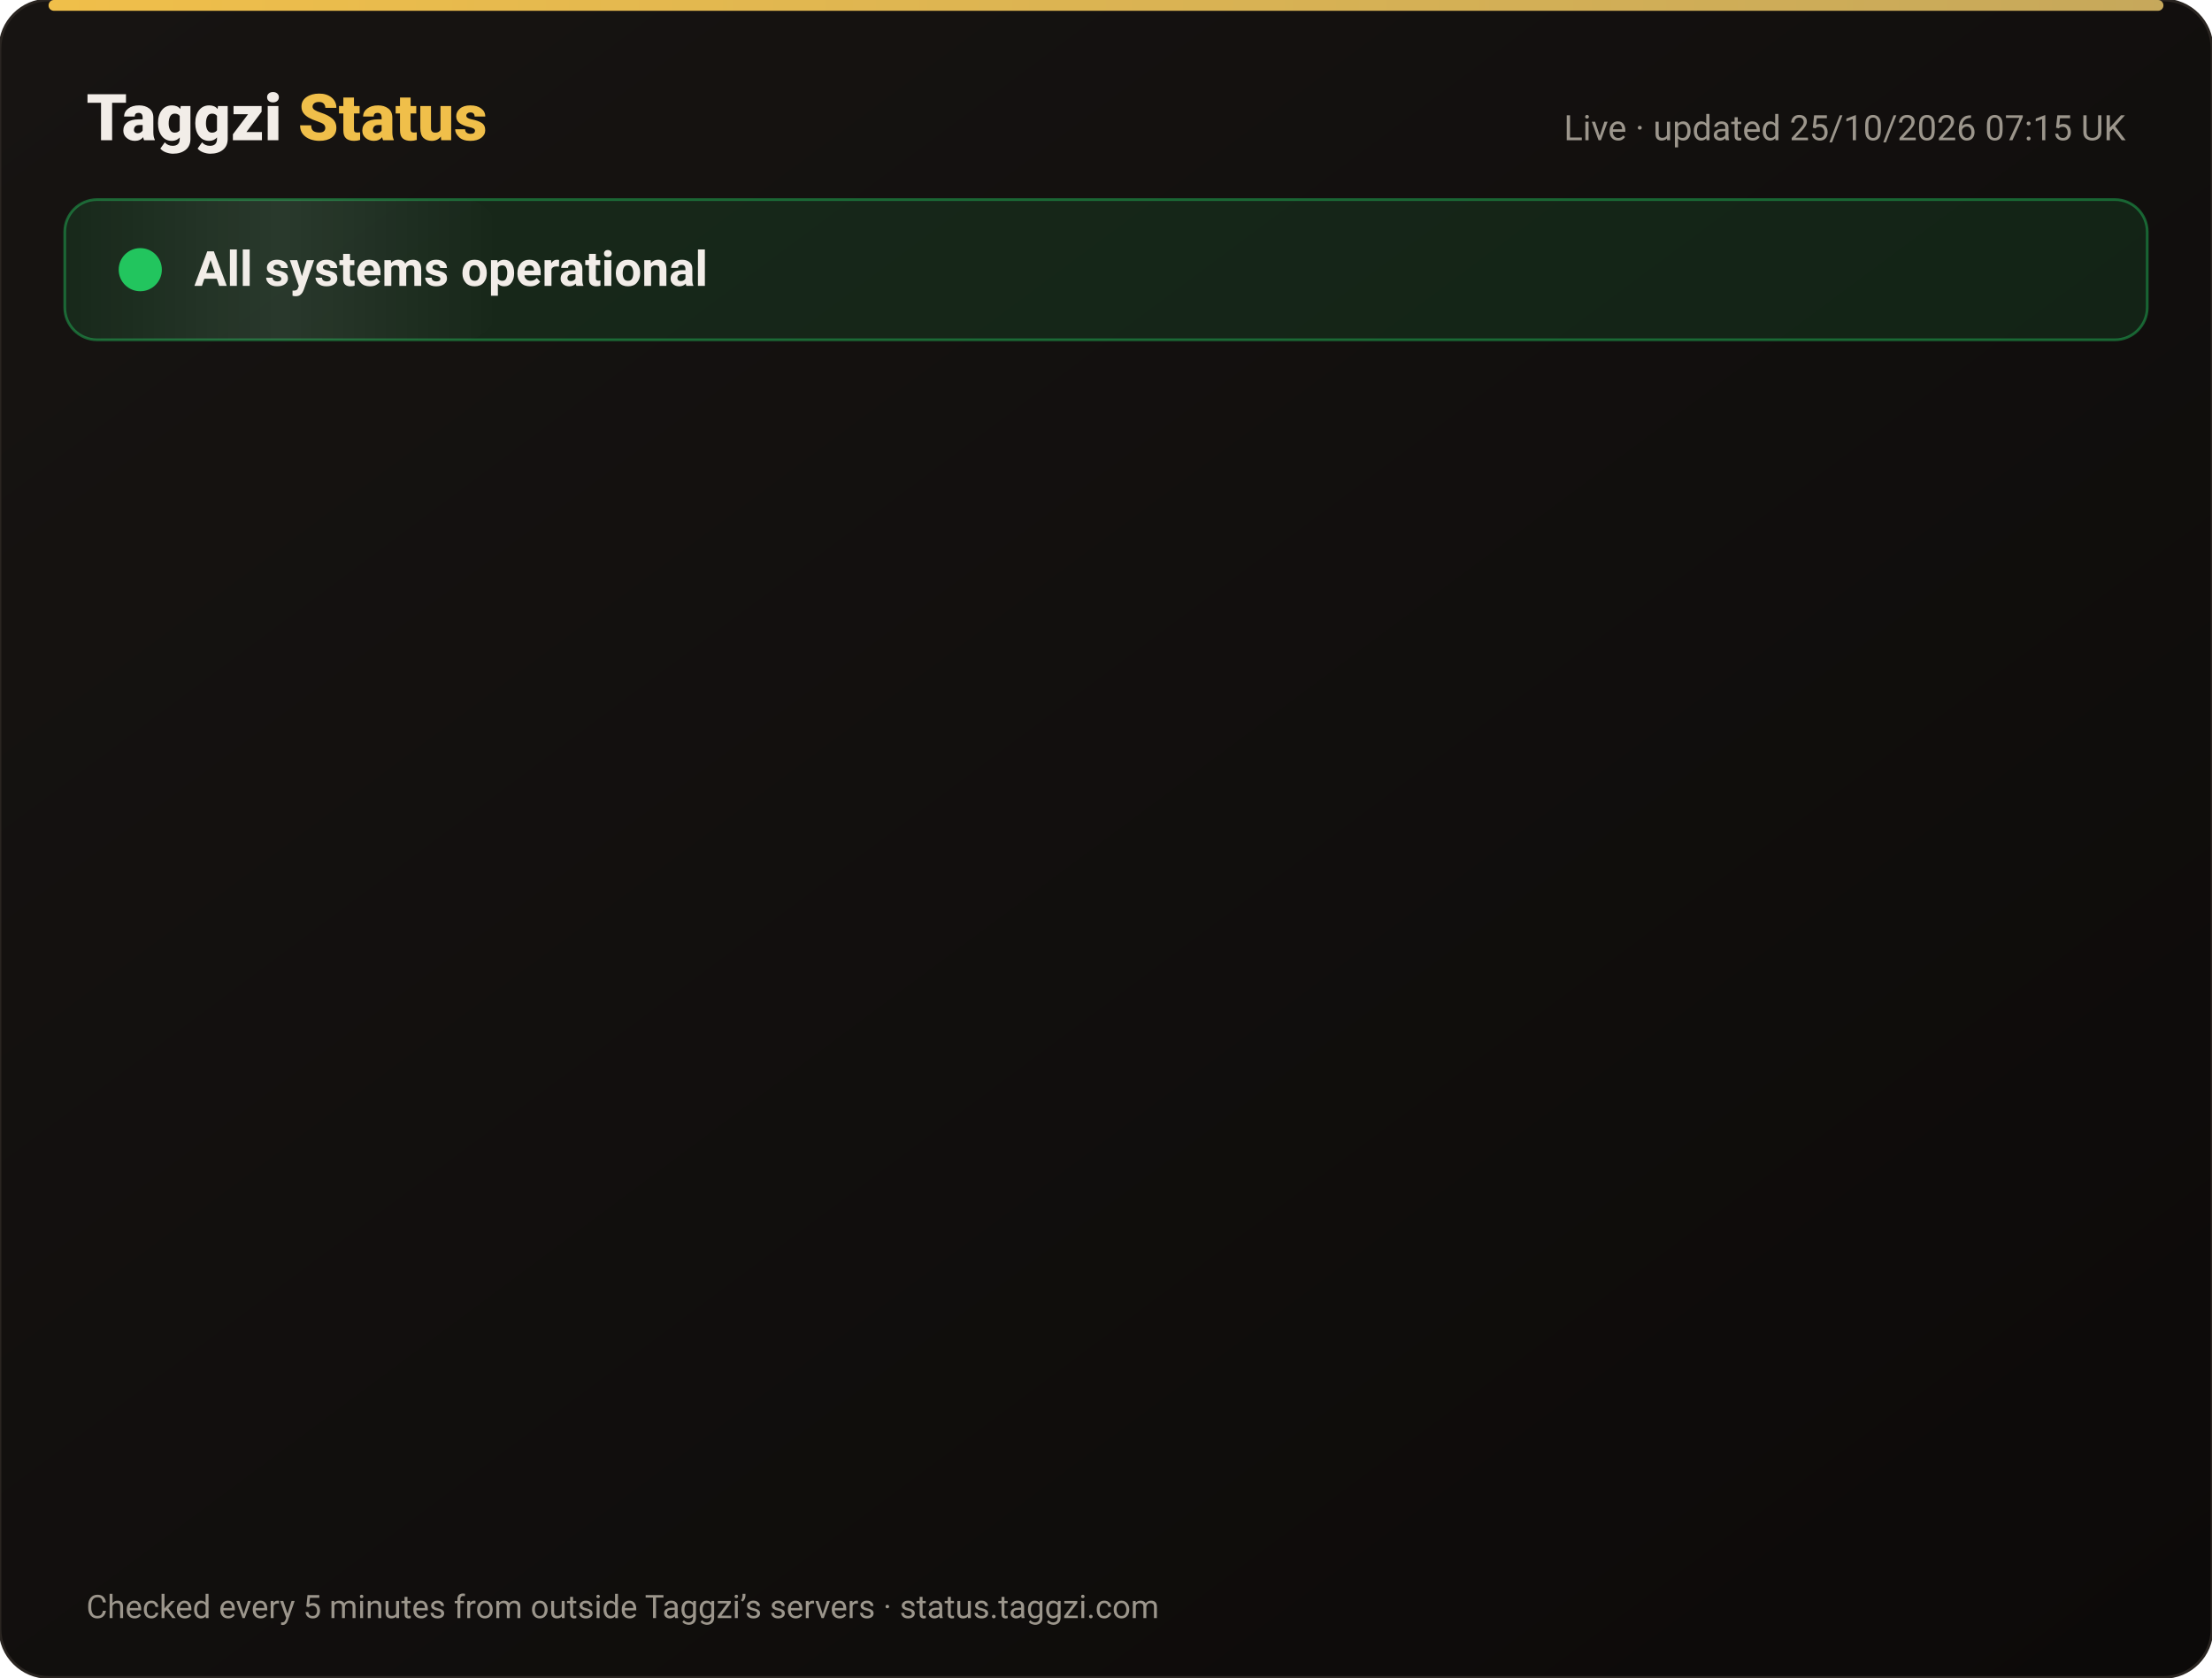
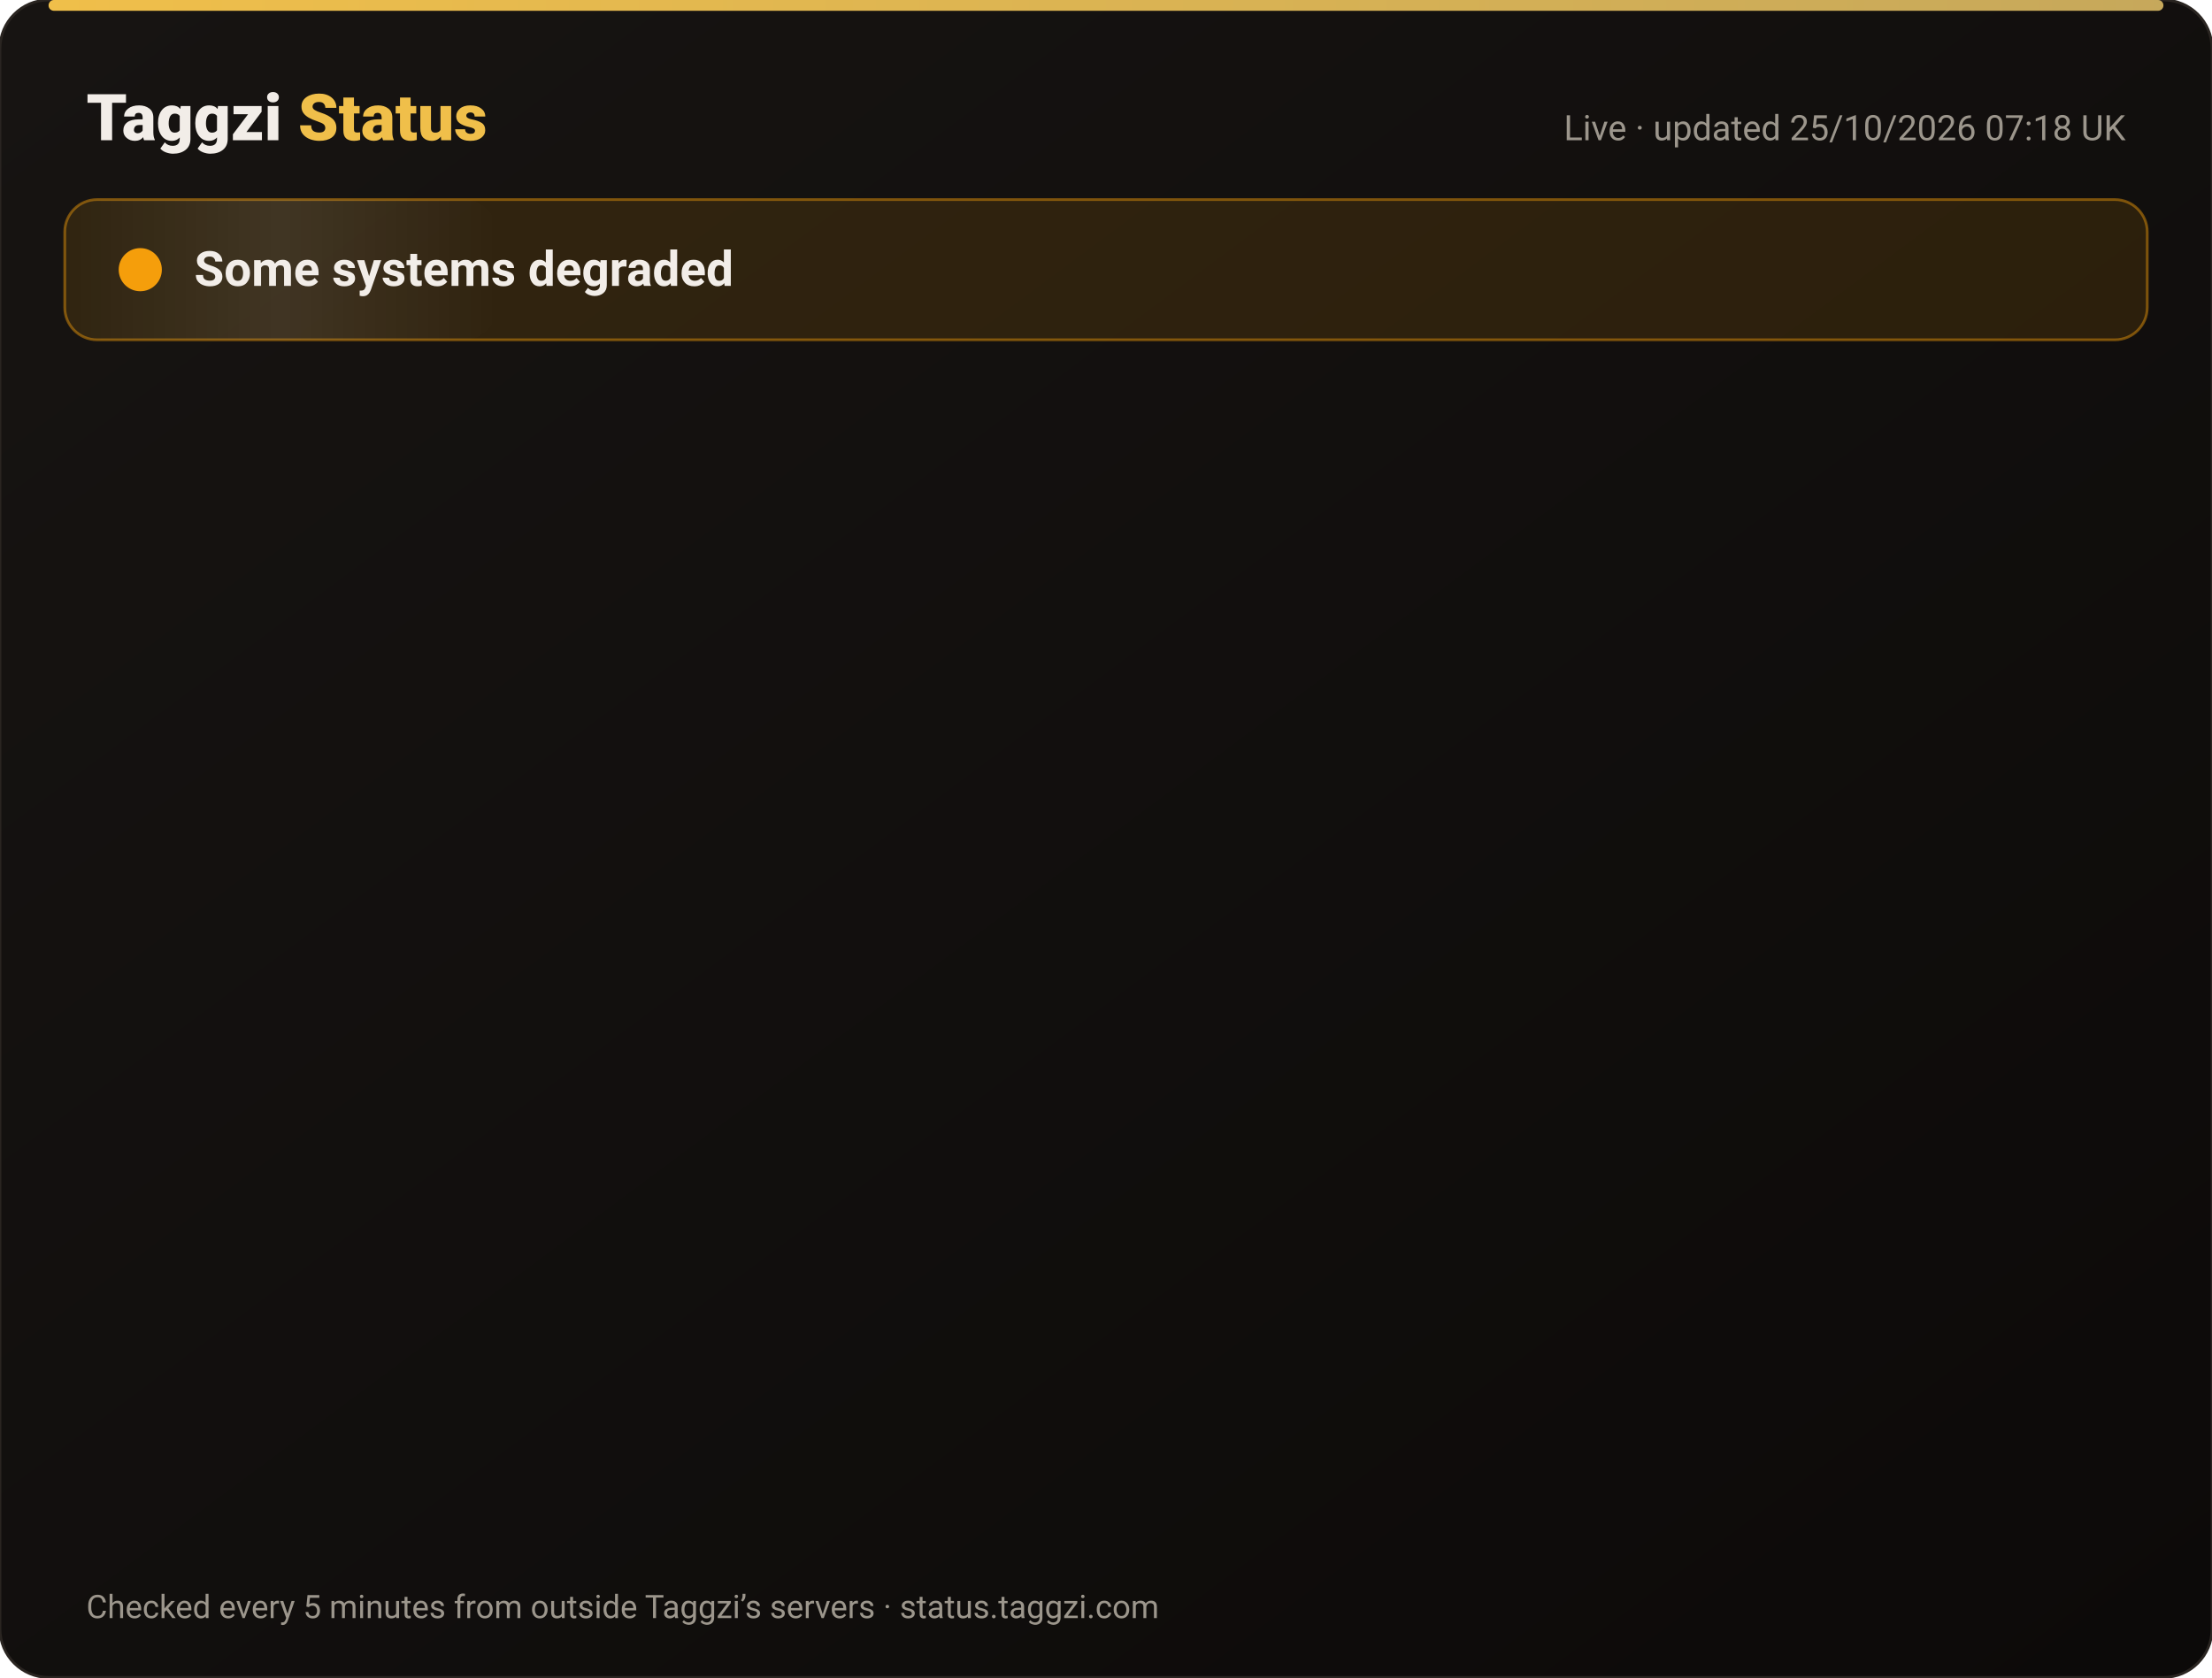
<svg xmlns="http://www.w3.org/2000/svg" width="820" height="622" viewBox="0 0 820 622" font-family="-apple-system,Segoe UI,Roboto,Helvetica,Arial,sans-serif">
  <defs>
    <linearGradient id="bg" x1="0" y1="0" x2="1" y2="1">
      <stop offset="0" stop-color="#171412" />
      <stop offset="1" stop-color="#0C0A09" />
    </linearGradient>
    <linearGradient id="gold" x1="0" x2="1">
      <stop offset="0" stop-color="#F0BF4A" />
      <stop offset="1" stop-color="#c6a85b" />
    </linearGradient>
    <linearGradient id="shine" x1="0" x2="1">
      <stop offset="0" stop-color="#fff" stop-opacity="0" />
      <stop offset=".5" stop-color="#fff" stop-opacity=".08" />
      <stop offset="1" stop-color="#fff" stop-opacity="0" />
    </linearGradient>
  </defs>
  <rect width="820" height="622" rx="18" fill="url(#bg)" stroke="#2a2521" />
  <rect x="18" y="0" width="784" height="4" rx="2" fill="url(#gold)" />
  <text x="32" y="52" font-size="24" font-weight="800" fill="#F2EDE8">Taggzi <tspan fill="#F0BF4A">Status</tspan>
  </text>
-   <text x="788" y="52" font-size="13" fill="#9C968C" text-anchor="end">Live · updated 25/10/2026 07:15 UK</text>
-   <rect x="24" y="74" width="772" height="52" rx="12" fill="#22c55e" fill-opacity=".12" stroke="#22c55e" stroke-opacity=".45" />
+   <text x="788" y="52" font-size="13" fill="#9C968C" text-anchor="end">Live · updated 25/10/2026 07:18 UK</text>
+   <rect x="24" y="74" width="772" height="52" rx="12" fill="#f59e0b" fill-opacity=".12" stroke="#f59e0b" stroke-opacity=".45" />
  <rect x="24" y="74" width="160" height="52" rx="12" fill="url(#shine)">
    <animate attributeName="x" from="-160" to="820" dur="4s" repeatCount="indefinite" />
  </rect>
-   <circle cx="52" cy="100" r="7" fill="#22c55e" />
-   <circle cx="52" cy="100" r="7" fill="none" stroke="#22c55e" stroke-width="2">
+   <circle cx="52" cy="100" r="7" fill="#f59e0b" />
+   <circle cx="52" cy="100" r="7" fill="none" stroke="#f59e0b" stroke-width="2">
    <animate attributeName="r" values="7;15;7" dur="2s" repeatCount="indefinite" />
    <animate attributeName="opacity" values=".9;0;.9" dur="2s" repeatCount="indefinite" />
  </circle>
-   <text x="72" y="106" font-size="18" font-weight="700" fill="#F2EDE8">All systems operational</text>
+   <text x="72" y="106" font-size="18" font-weight="700" fill="#F2EDE8">Some systems degraded</text>
  <g opacity="0">
    <animate attributeName="opacity" from="0" to="1" begin="0.00s" dur=".6s" fill="freeze" />
    <line x1="32" y1="188" x2="788" y2="188" stroke="#2a2521" />
-     <circle cx="44" cy="166" r="6" fill="#22c55e">
+     <circle cx="44" cy="166" r="6" fill="#f59e0b">
      <animate attributeName="opacity" values="1;.45;1" dur="2.4s" begin="0.00s" repeatCount="indefinite" />
    </circle>
    <text x="62" y="171" font-size="15" font-weight="650" fill="#F2EDE8">Website</text>
    <text x="630" y="171" font-size="13" fill="#9C968C" text-anchor="end">99.99% uptime</text>
-     <rect x="648" y="154" width="140" height="24" rx="12" fill="#22c55e" fill-opacity=".14" stroke="#22c55e" stroke-opacity=".5" />
-     <text x="718" y="171" font-size="12" font-weight="700" fill="#22c55e" text-anchor="middle">Operational</text>
+     <rect x="648" y="154" width="140" height="24" rx="12" fill="#f59e0b" fill-opacity=".14" stroke="#f59e0b" stroke-opacity=".5" />
+     <text x="718" y="171" font-size="12" font-weight="700" fill="#f59e0b" text-anchor="middle">Degraded</text>
  </g>
  <g opacity="0">
    <animate attributeName="opacity" from="0" to="1" begin="0.15s" dur=".6s" fill="freeze" />
    <line x1="32" y1="234" x2="788" y2="234" stroke="#2a2521" />
-     <circle cx="44" cy="212" r="6" fill="#22c55e">
+     <circle cx="44" cy="212" r="6" fill="#f59e0b">
      <animate attributeName="opacity" values="1;.45;1" dur="2.4s" begin="0.15s" repeatCount="indefinite" />
    </circle>
    <text x="62" y="217" font-size="15" font-weight="650" fill="#F2EDE8">Tag scans</text>
    <text x="630" y="217" font-size="13" fill="#9C968C" text-anchor="end">99.99% uptime</text>
-     <rect x="648" y="200" width="140" height="24" rx="12" fill="#22c55e" fill-opacity=".14" stroke="#22c55e" stroke-opacity=".5" />
-     <text x="718" y="217" font-size="12" font-weight="700" fill="#22c55e" text-anchor="middle">Operational</text>
+     <rect x="648" y="200" width="140" height="24" rx="12" fill="#f59e0b" fill-opacity=".14" stroke="#f59e0b" stroke-opacity=".5" />
+     <text x="718" y="217" font-size="12" font-weight="700" fill="#f59e0b" text-anchor="middle">Degraded</text>
  </g>
  <g opacity="0">
    <animate attributeName="opacity" from="0" to="1" begin="0.30s" dur=".6s" fill="freeze" />
    <line x1="32" y1="280" x2="788" y2="280" stroke="#2a2521" />
-     <circle cx="44" cy="258" r="6" fill="#22c55e">
+     <circle cx="44" cy="258" r="6" fill="#f59e0b">
      <animate attributeName="opacity" values="1;.45;1" dur="2.4s" begin="0.30s" repeatCount="indefinite" />
    </circle>
    <text x="62" y="263" font-size="15" font-weight="650" fill="#F2EDE8">Manual tag lookup</text>
    <text x="630" y="263" font-size="13" fill="#9C968C" text-anchor="end">99.99% uptime</text>
-     <rect x="648" y="246" width="140" height="24" rx="12" fill="#22c55e" fill-opacity=".14" stroke="#22c55e" stroke-opacity=".5" />
-     <text x="718" y="263" font-size="12" font-weight="700" fill="#22c55e" text-anchor="middle">Operational</text>
+     <rect x="648" y="246" width="140" height="24" rx="12" fill="#f59e0b" fill-opacity=".14" stroke="#f59e0b" stroke-opacity=".5" />
+     <text x="718" y="263" font-size="12" font-weight="700" fill="#f59e0b" text-anchor="middle">Degraded</text>
  </g>
  <g opacity="0">
    <animate attributeName="opacity" from="0" to="1" begin="0.45s" dur=".6s" fill="freeze" />
    <line x1="32" y1="326" x2="788" y2="326" stroke="#2a2521" />
-     <circle cx="44" cy="304" r="6" fill="#22c55e">
+     <circle cx="44" cy="304" r="6" fill="#f59e0b">
      <animate attributeName="opacity" values="1;.45;1" dur="2.4s" begin="0.45s" repeatCount="indefinite" />
    </circle>
    <text x="62" y="309" font-size="15" font-weight="650" fill="#F2EDE8">App &amp; login</text>
    <text x="630" y="309" font-size="13" fill="#9C968C" text-anchor="end">99.99% uptime</text>
-     <rect x="648" y="292" width="140" height="24" rx="12" fill="#22c55e" fill-opacity=".14" stroke="#22c55e" stroke-opacity=".5" />
-     <text x="718" y="309" font-size="12" font-weight="700" fill="#22c55e" text-anchor="middle">Operational</text>
+     <rect x="648" y="292" width="140" height="24" rx="12" fill="#f59e0b" fill-opacity=".14" stroke="#f59e0b" stroke-opacity=".5" />
+     <text x="718" y="309" font-size="12" font-weight="700" fill="#f59e0b" text-anchor="middle">Degraded</text>
  </g>
  <g opacity="0">
    <animate attributeName="opacity" from="0" to="1" begin="0.60s" dur=".6s" fill="freeze" />
    <line x1="32" y1="372" x2="788" y2="372" stroke="#2a2521" />
-     <circle cx="44" cy="350" r="6" fill="#22c55e">
+     <circle cx="44" cy="350" r="6" fill="#f59e0b">
      <animate attributeName="opacity" values="1;.45;1" dur="2.4s" begin="0.60s" repeatCount="indefinite" />
    </circle>
    <text x="62" y="355" font-size="15" font-weight="650" fill="#F2EDE8">Community alerts</text>
    <text x="630" y="355" font-size="13" fill="#9C968C" text-anchor="end">99.99% uptime</text>
-     <rect x="648" y="338" width="140" height="24" rx="12" fill="#22c55e" fill-opacity=".14" stroke="#22c55e" stroke-opacity=".5" />
-     <text x="718" y="355" font-size="12" font-weight="700" fill="#22c55e" text-anchor="middle">Operational</text>
+     <rect x="648" y="338" width="140" height="24" rx="12" fill="#f59e0b" fill-opacity=".14" stroke="#f59e0b" stroke-opacity=".5" />
+     <text x="718" y="355" font-size="12" font-weight="700" fill="#f59e0b" text-anchor="middle">Degraded</text>
  </g>
  <g opacity="0">
    <animate attributeName="opacity" from="0" to="1" begin="0.75s" dur=".6s" fill="freeze" />
    <line x1="32" y1="418" x2="788" y2="418" stroke="#2a2521" />
-     <circle cx="44" cy="396" r="6" fill="#22c55e">
+     <circle cx="44" cy="396" r="6" fill="#f59e0b">
      <animate attributeName="opacity" values="1;.45;1" dur="2.4s" begin="0.75s" repeatCount="indefinite" />
    </circle>
    <text x="62" y="401" font-size="15" font-weight="650" fill="#F2EDE8">Private calling</text>
    <text x="630" y="401" font-size="13" fill="#9C968C" text-anchor="end">99.99% uptime</text>
-     <rect x="648" y="384" width="140" height="24" rx="12" fill="#22c55e" fill-opacity=".14" stroke="#22c55e" stroke-opacity=".5" />
-     <text x="718" y="401" font-size="12" font-weight="700" fill="#22c55e" text-anchor="middle">Operational</text>
+     <rect x="648" y="384" width="140" height="24" rx="12" fill="#f59e0b" fill-opacity=".14" stroke="#f59e0b" stroke-opacity=".5" />
+     <text x="718" y="401" font-size="12" font-weight="700" fill="#f59e0b" text-anchor="middle">Degraded</text>
  </g>
  <g opacity="0">
    <animate attributeName="opacity" from="0" to="1" begin="0.90s" dur=".6s" fill="freeze" />
    <line x1="32" y1="464" x2="788" y2="464" stroke="#2a2521" />
-     <circle cx="44" cy="442" r="6" fill="#22c55e">
+     <circle cx="44" cy="442" r="6" fill="#f59e0b">
      <animate attributeName="opacity" values="1;.45;1" dur="2.4s" begin="0.90s" repeatCount="indefinite" />
    </circle>
    <text x="62" y="447" font-size="15" font-weight="650" fill="#F2EDE8">Payments</text>
    <text x="630" y="447" font-size="13" fill="#9C968C" text-anchor="end">99.97% uptime</text>
-     <rect x="648" y="430" width="140" height="24" rx="12" fill="#22c55e" fill-opacity=".14" stroke="#22c55e" stroke-opacity=".5" />
-     <text x="718" y="447" font-size="12" font-weight="700" fill="#22c55e" text-anchor="middle">Operational</text>
+     <rect x="648" y="430" width="140" height="24" rx="12" fill="#f59e0b" fill-opacity=".14" stroke="#f59e0b" stroke-opacity=".5" />
+     <text x="718" y="447" font-size="12" font-weight="700" fill="#f59e0b" text-anchor="middle">Degraded</text>
  </g>
  <g opacity="0">
    <animate attributeName="opacity" from="0" to="1" begin="1.05s" dur=".6s" fill="freeze" />
    <line x1="32" y1="510" x2="788" y2="510" stroke="#2a2521" />
-     <circle cx="44" cy="488" r="6" fill="#22c55e">
+     <circle cx="44" cy="488" r="6" fill="#f59e0b">
      <animate attributeName="opacity" values="1;.45;1" dur="2.4s" begin="1.05s" repeatCount="indefinite" />
    </circle>
    <text x="62" y="493" font-size="15" font-weight="650" fill="#F2EDE8">Email &amp; support</text>
    <text x="630" y="493" font-size="13" fill="#9C968C" text-anchor="end">99.99% uptime</text>
-     <rect x="648" y="476" width="140" height="24" rx="12" fill="#22c55e" fill-opacity=".14" stroke="#22c55e" stroke-opacity=".5" />
-     <text x="718" y="493" font-size="12" font-weight="700" fill="#22c55e" text-anchor="middle">Operational</text>
+     <rect x="648" y="476" width="140" height="24" rx="12" fill="#f59e0b" fill-opacity=".14" stroke="#f59e0b" stroke-opacity=".5" />
+     <text x="718" y="493" font-size="12" font-weight="700" fill="#f59e0b" text-anchor="middle">Degraded</text>
  </g>
  <g opacity="0">
    <animate attributeName="opacity" from="0" to="1" begin="1.20s" dur=".6s" fill="freeze" />
    <line x1="32" y1="556" x2="788" y2="556" stroke="#2a2521" />
    <circle cx="44" cy="534" r="6" fill="#22c55e">
      <animate attributeName="opacity" values="1;.45;1" dur="2.4s" begin="1.20s" repeatCount="indefinite" />
    </circle>
    <text x="62" y="539" font-size="15" font-weight="650" fill="#F2EDE8">Secure connection (SSL)</text>
    <text x="630" y="539" font-size="13" fill="#9C968C" text-anchor="end">100.00% uptime</text>
    <rect x="648" y="522" width="140" height="24" rx="12" fill="#22c55e" fill-opacity=".14" stroke="#22c55e" stroke-opacity=".5" />
    <text x="718" y="539" font-size="12" font-weight="700" fill="#22c55e" text-anchor="middle">Operational</text>
  </g>
  <text x="32" y="600" font-size="12" fill="#9C968C">Checked every 5 minutes from outside Taggzi’s servers · status.taggzi.com</text>
</svg>
